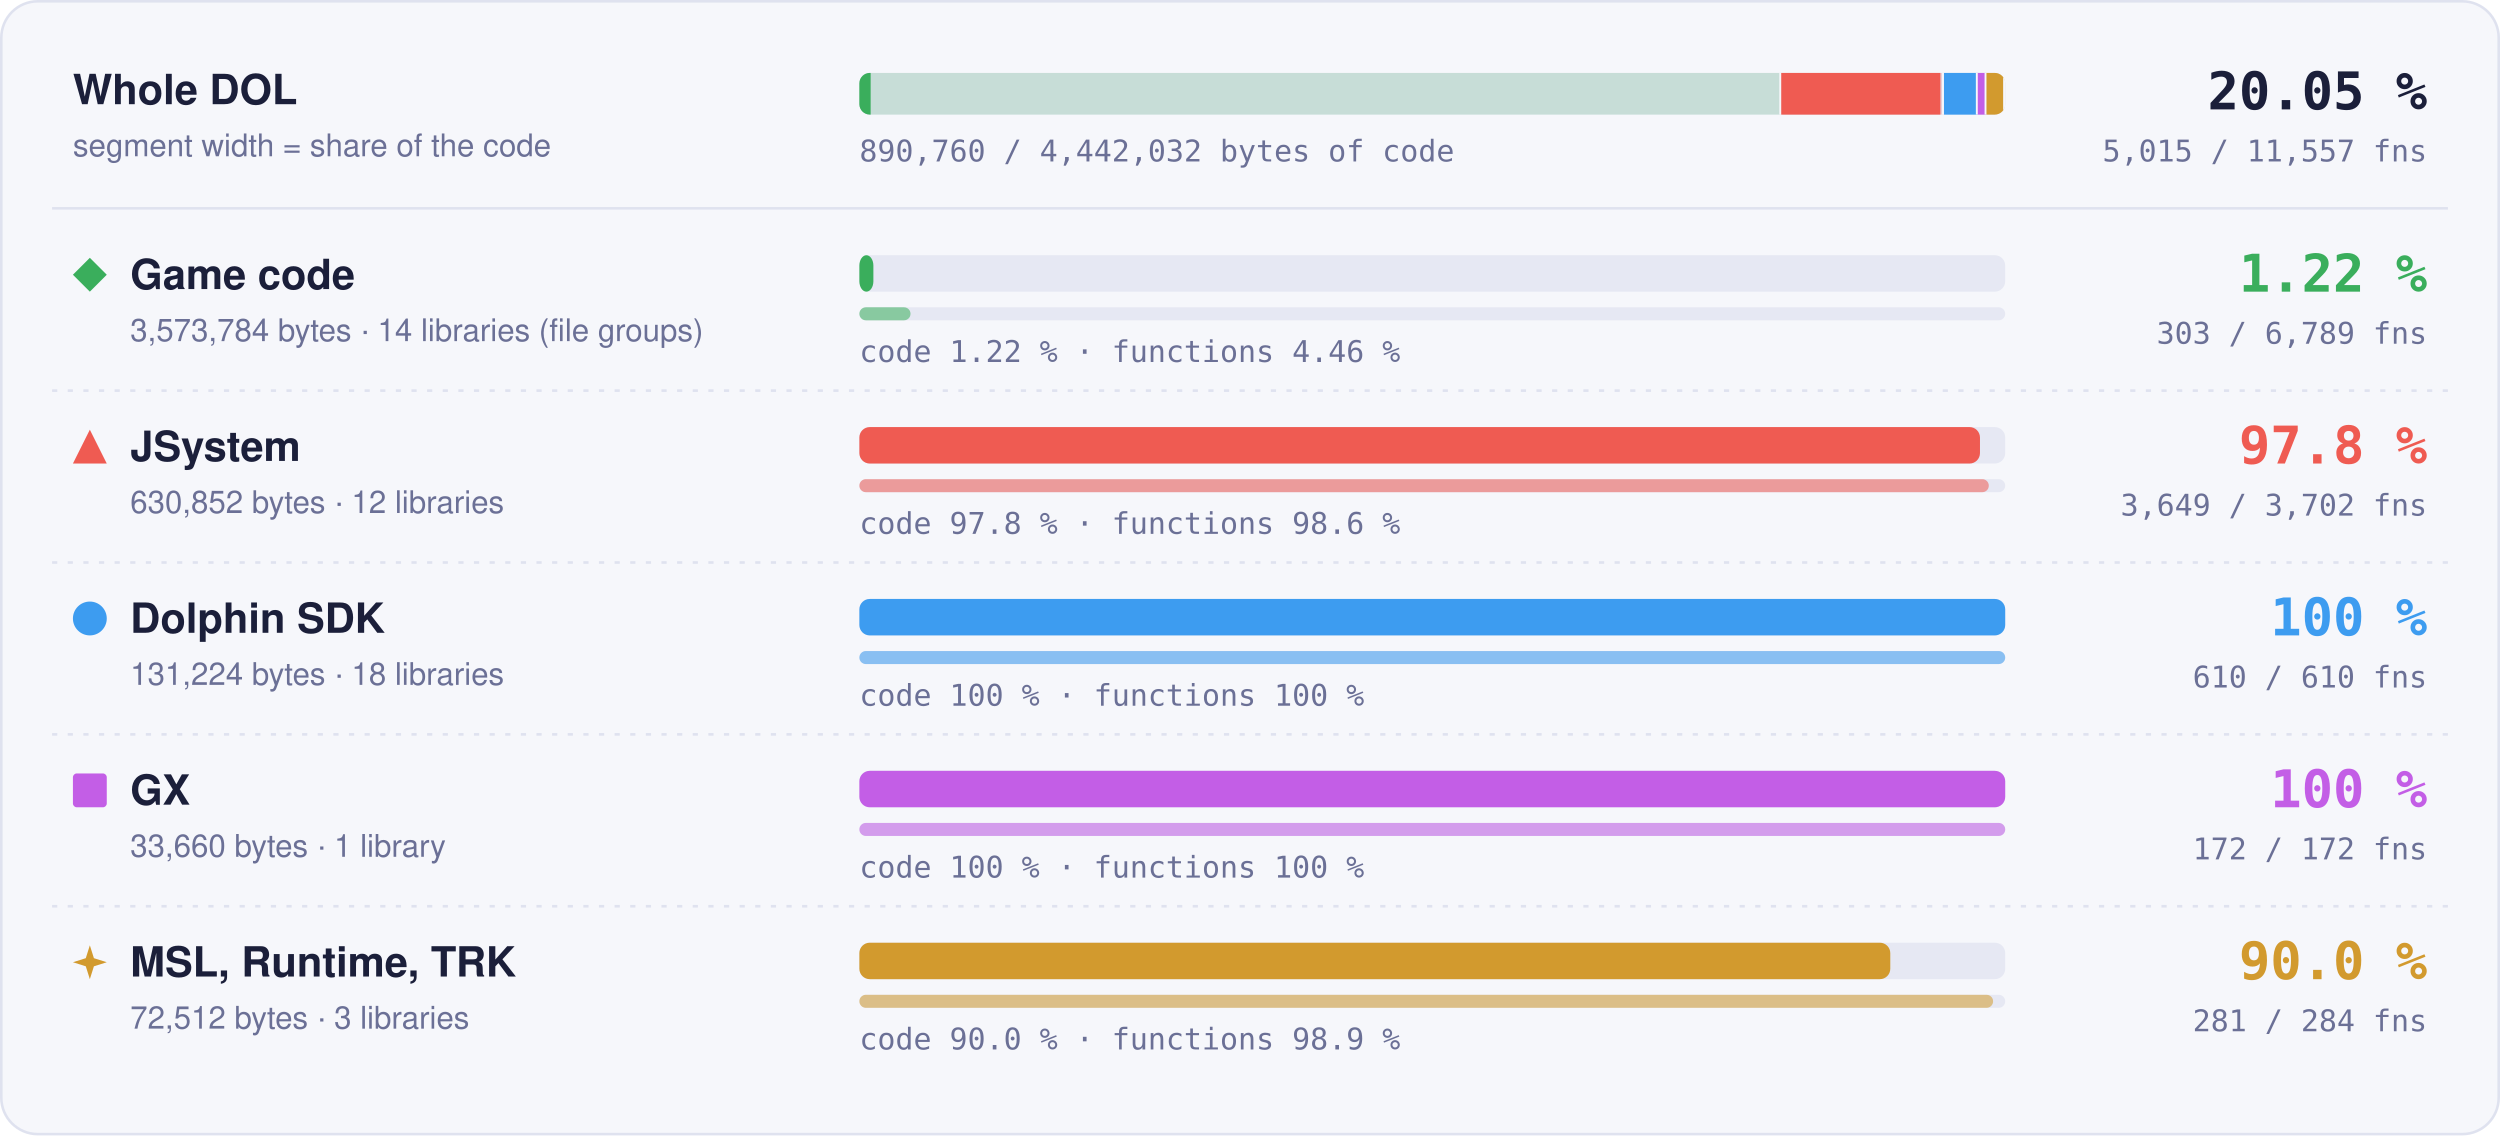
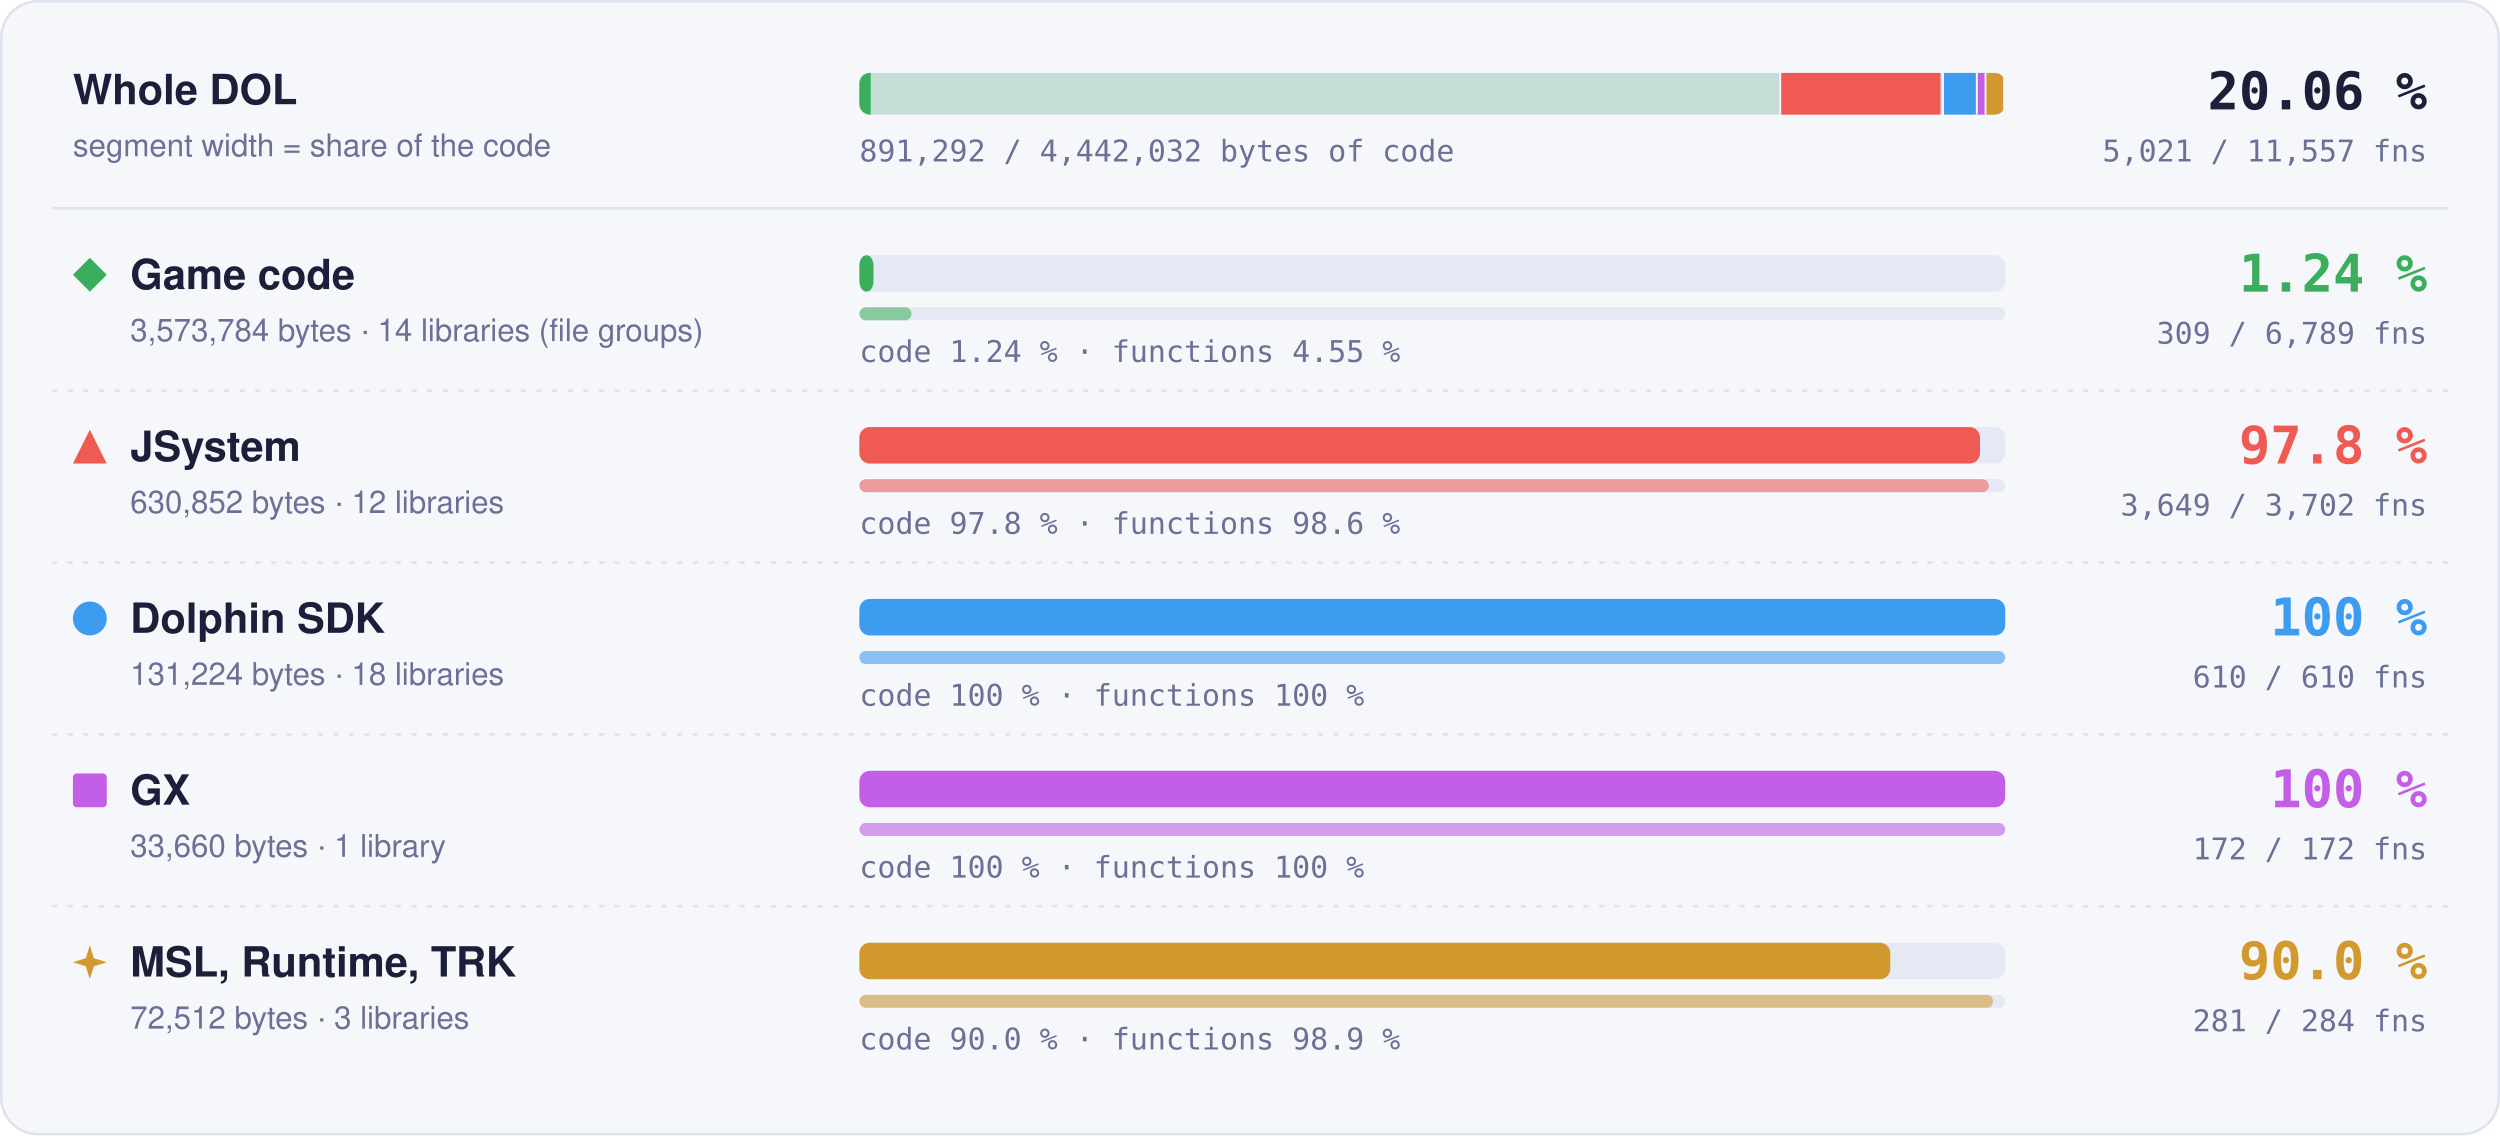
- <svg xmlns="http://www.w3.org/2000/svg" width="960" height="436" viewBox="0 0 960 436" role="img" aria-label="Matched code and functions per region: Game code 1.22 % of code, 303 of 6789 functions; JSystem 97.8 % of code, 3649 of 3702 functions; Dolphin SDK 100 % of code, 610 of 610 functions; GX 100 % of code, 172 of 172 functions; MSL, Runtime, TRK 90.0 % of code, 281 of 284 functions">
+ <svg xmlns="http://www.w3.org/2000/svg" width="960" height="436" viewBox="0 0 960 436" role="img" aria-label="Matched code and functions per region: Game code 1.24 % of code, 309 of 6789 functions; JSystem 97.8 % of code, 3649 of 3702 functions; Dolphin SDK 100 % of code, 610 of 610 functions; GX 100 % of code, 172 of 172 functions; MSL, Runtime, TRK 90.0 % of code, 281 of 284 functions">
  <style>text { font-family: -apple-system, BlinkMacSystemFont, 'Segoe UI', Helvetica, Arial, sans-serif; } .mono { font-family: ui-monospace, SFMono-Regular, 'SF Mono', Menlo, Consolas, monospace; } .grow { transform-box: fill-box; transform-origin: 0 50%; animation: grow 1.4s cubic-bezier(.2,.8,.2,1) both; } @keyframes grow { from { transform: scaleX(0); } } @media (prefers-reduced-motion: reduce) { * { animation: none !important; } }</style>
  <rect x="0.5" y="0.5" width="959" height="435" rx="14" fill="#f6f7fb" stroke="#dfe2ef" />
  <text x="28" y="40" font-size="16" font-weight="700" fill="#1b1f3a">Whole DOL</text>
  <text x="28" y="60" font-size="12" fill="#6b7096">segment width = share of the code</text>
  <rect x="330" y="28" width="440" height="16" rx="4" fill="#e6e8f3" />
  <clipPath id="wb">
    <rect x="330" y="28" width="440" height="16" rx="4" />
  </clipPath>
  <g clip-path="url(#wb)">
    <rect x="330.00" y="28" width="354.00" height="16" fill="#3aae5c" fill-opacity="0.18" />
-     <rect class="grow" x="330.00" y="28" width="4.33" height="16" fill="#3aae5c" />
+     <rect class="grow" x="330.00" y="28" width="4.38" height="16" fill="#3aae5c" />
    <rect x="683.25" y="28" width="1.5" height="16" fill="#f6f7fb" />
    <rect x="684.00" y="28" width="62.49" height="16" fill="#ef5b52" fill-opacity="0.18" />
    <rect class="grow" x="684.00" y="28" width="61.11" height="16" fill="#ef5b52" />
    <rect x="745.74" y="28" width="1.5" height="16" fill="#f6f7fb" />
    <rect x="746.49" y="28" width="13.00" height="16" fill="#3d9cf0" fill-opacity="0.18" />
    <rect class="grow" x="746.49" y="28" width="13.00" height="16" fill="#3d9cf0" />
    <rect x="758.73" y="28" width="1.5" height="16" fill="#f6f7fb" />
    <rect x="759.48" y="28" width="3.33" height="16" fill="#c35ee6" fill-opacity="0.18" />
    <rect class="grow" x="759.48" y="28" width="3.33" height="16" fill="#c35ee6" />
    <rect x="762.07" y="28" width="1.5" height="16" fill="#f6f7fb" />
    <rect x="762.82" y="28" width="7.18" height="16" fill="#d29a2e" fill-opacity="0.18" />
    <rect class="grow" x="762.82" y="28" width="6.46" height="16" fill="#d29a2e" />
    <rect x="769.25" y="28" width="1.5" height="16" fill="#f6f7fb" />
  </g>
-   <text x="932" y="42" text-anchor="end" class="mono" font-size="20" font-weight="700" fill="#1b1f3a">20.05 %</text>
-   <text x="932" y="62" text-anchor="end" class="mono" font-size="11.5" fill="#6b7096">5,015 / 11,557 fns</text>
-   <text x="330" y="62" class="mono" font-size="11.5" fill="#6b7096">890,760 / 4,442,032 bytes of code</text>
+   <text x="932" y="42" text-anchor="end" class="mono" font-size="20" font-weight="700" fill="#1b1f3a">20.06 %</text>
+   <text x="932" y="62" text-anchor="end" class="mono" font-size="11.5" fill="#6b7096">5,021 / 11,557 fns</text>
+   <text x="330" y="62" class="mono" font-size="11.5" fill="#6b7096">891,292 / 4,442,032 bytes of code</text>
  <line x1="20" x2="940" y1="80" y2="80" stroke="#dfe2ef" />
  <g fill="#3aae5c">
    <path d="M34.5 99L41 105.5L34.5 112L28 105.5Z" />
  </g>
  <text x="50" y="111" font-size="16" font-weight="700" fill="#1b1f3a">Game code</text>
  <text x="50" y="131" font-size="12" fill="#6b7096">3,573,784 bytes · 14 libraries (file groups)</text>
  <rect x="330" y="98" width="440" height="14" rx="4" fill="#e6e8f3" />
-   <rect class="grow" style="animation-delay:0.0s" x="330" y="98" width="5.38" height="14" rx="4" fill="#3aae5c" />
+   <rect class="grow" style="animation-delay:0.0s" x="330" y="98" width="5.44" height="14" rx="4" fill="#3aae5c" />
  <rect x="330" y="118" width="440" height="5" rx="2.5" fill="#e6e8f3" />
-   <rect class="grow" style="animation-delay:0.2s" x="330" y="118" width="19.64" height="5" rx="2.5" fill="#3aae5c" fill-opacity="0.55" />
-   <text x="330" y="139" class="mono" font-size="11.5" fill="#6b7096">code 1.22 % · functions 4.46 %</text>
-   <text x="932" y="112" text-anchor="end" class="mono" font-size="20" font-weight="700" fill="#3aae5c">1.22 %</text>
-   <text x="932" y="132" text-anchor="end" class="mono" font-size="11.5" fill="#6b7096">303 / 6,789 fns</text>
+   <rect class="grow" style="animation-delay:0.2s" x="330" y="118" width="20.03" height="5" rx="2.5" fill="#3aae5c" fill-opacity="0.55" />
+   <text x="330" y="139" class="mono" font-size="11.5" fill="#6b7096">code 1.24 % · functions 4.55 %</text>
+   <text x="932" y="112" text-anchor="end" class="mono" font-size="20" font-weight="700" fill="#3aae5c">1.24 %</text>
+   <text x="932" y="132" text-anchor="end" class="mono" font-size="11.5" fill="#6b7096">309 / 6,789 fns</text>
  <line x1="20" x2="940" y1="150" y2="150" stroke="#dfe2ef" stroke-dasharray="2 4" />
  <g fill="#ef5b52">
    <path d="M34.5 165L41 178L28 178Z" />
  </g>
  <text x="50" y="177" font-size="16" font-weight="700" fill="#1b1f3a">JSystem</text>
  <text x="50" y="197" font-size="12" fill="#6b7096">630,852 bytes · 12 libraries</text>
  <rect x="330" y="164" width="440" height="14" rx="4" fill="#e6e8f3" />
  <rect class="grow" style="animation-delay:0.1s" x="330" y="164" width="430.31" height="14" rx="4" fill="#ef5b52" />
  <rect x="330" y="184" width="440" height="5" rx="2.5" fill="#e6e8f3" />
  <rect class="grow" style="animation-delay:0.3s" x="330" y="184" width="433.70" height="5" rx="2.5" fill="#ef5b52" fill-opacity="0.55" />
  <text x="330" y="205" class="mono" font-size="11.5" fill="#6b7096">code 97.8 % · functions 98.6 %</text>
  <text x="932" y="178" text-anchor="end" class="mono" font-size="20" font-weight="700" fill="#ef5b52">97.8 %</text>
  <text x="932" y="198" text-anchor="end" class="mono" font-size="11.5" fill="#6b7096">3,649 / 3,702 fns</text>
  <line x1="20" x2="940" y1="216" y2="216" stroke="#dfe2ef" stroke-dasharray="2 4" />
  <g fill="#3d9cf0">
    <circle cx="34.5" cy="237.5" r="6.5" />
  </g>
  <text x="50" y="243" font-size="16" font-weight="700" fill="#1b1f3a">Dolphin SDK</text>
  <text x="50" y="263" font-size="12" fill="#6b7096">131,224 bytes · 18 libraries</text>
  <rect x="330" y="230" width="440" height="14" rx="4" fill="#e6e8f3" />
  <rect class="grow" style="animation-delay:0.2s" x="330" y="230" width="440.00" height="14" rx="4" fill="#3d9cf0" />
  <rect x="330" y="250" width="440" height="5" rx="2.5" fill="#e6e8f3" />
  <rect class="grow" style="animation-delay:0.4s" x="330" y="250" width="440.00" height="5" rx="2.5" fill="#3d9cf0" fill-opacity="0.55" />
  <text x="330" y="271" class="mono" font-size="11.5" fill="#6b7096">code 100 % · functions 100 %</text>
  <text x="932" y="244" text-anchor="end" class="mono" font-size="20" font-weight="700" fill="#3d9cf0">100 %</text>
  <text x="932" y="264" text-anchor="end" class="mono" font-size="11.5" fill="#6b7096">610 / 610 fns</text>
  <line x1="20" x2="940" y1="282" y2="282" stroke="#dfe2ef" stroke-dasharray="2 4" />
  <g fill="#c35ee6">
    <rect x="28" y="297" width="13" height="13" rx="1.5" />
  </g>
  <text x="50" y="309" font-size="16" font-weight="700" fill="#1b1f3a">GX</text>
  <text x="50" y="329" font-size="12" fill="#6b7096">33,660 bytes · 1 library</text>
  <rect x="330" y="296" width="440" height="14" rx="4" fill="#e6e8f3" />
  <rect class="grow" style="animation-delay:0.3s" x="330" y="296" width="440.00" height="14" rx="4" fill="#c35ee6" />
  <rect x="330" y="316" width="440" height="5" rx="2.5" fill="#e6e8f3" />
  <rect class="grow" style="animation-delay:0.5s" x="330" y="316" width="440.00" height="5" rx="2.5" fill="#c35ee6" fill-opacity="0.55" />
  <text x="330" y="337" class="mono" font-size="11.5" fill="#6b7096">code 100 % · functions 100 %</text>
  <text x="932" y="310" text-anchor="end" class="mono" font-size="20" font-weight="700" fill="#c35ee6">100 %</text>
  <text x="932" y="330" text-anchor="end" class="mono" font-size="11.5" fill="#6b7096">172 / 172 fns</text>
  <line x1="20" x2="940" y1="348" y2="348" stroke="#dfe2ef" stroke-dasharray="2 4" />
  <g fill="#d29a2e">
    <path d="M34.5 363L36.06 367.94L41 369.5L36.06 371.06L34.5 376L32.94 371.06L28 369.5L32.94 367.94Z" />
  </g>
  <text x="50" y="375" font-size="16" font-weight="700" fill="#1b1f3a">MSL, Runtime, TRK</text>
  <text x="50" y="395" font-size="12" fill="#6b7096">72,512 bytes · 3 libraries</text>
  <rect x="330" y="362" width="440" height="14" rx="4" fill="#e6e8f3" />
  <rect class="grow" style="animation-delay:0.4s" x="330" y="362" width="395.87" height="14" rx="4" fill="#d29a2e" />
  <rect x="330" y="382" width="440" height="5" rx="2.5" fill="#e6e8f3" />
  <rect class="grow" style="animation-delay:0.6s" x="330" y="382" width="435.35" height="5" rx="2.5" fill="#d29a2e" fill-opacity="0.55" />
  <text x="330" y="403" class="mono" font-size="11.5" fill="#6b7096">code 90.0 % · functions 98.9 %</text>
  <text x="932" y="376" text-anchor="end" class="mono" font-size="20" font-weight="700" fill="#d29a2e">90.0 %</text>
  <text x="932" y="396" text-anchor="end" class="mono" font-size="11.5" fill="#6b7096">281 / 284 fns</text>
</svg>
